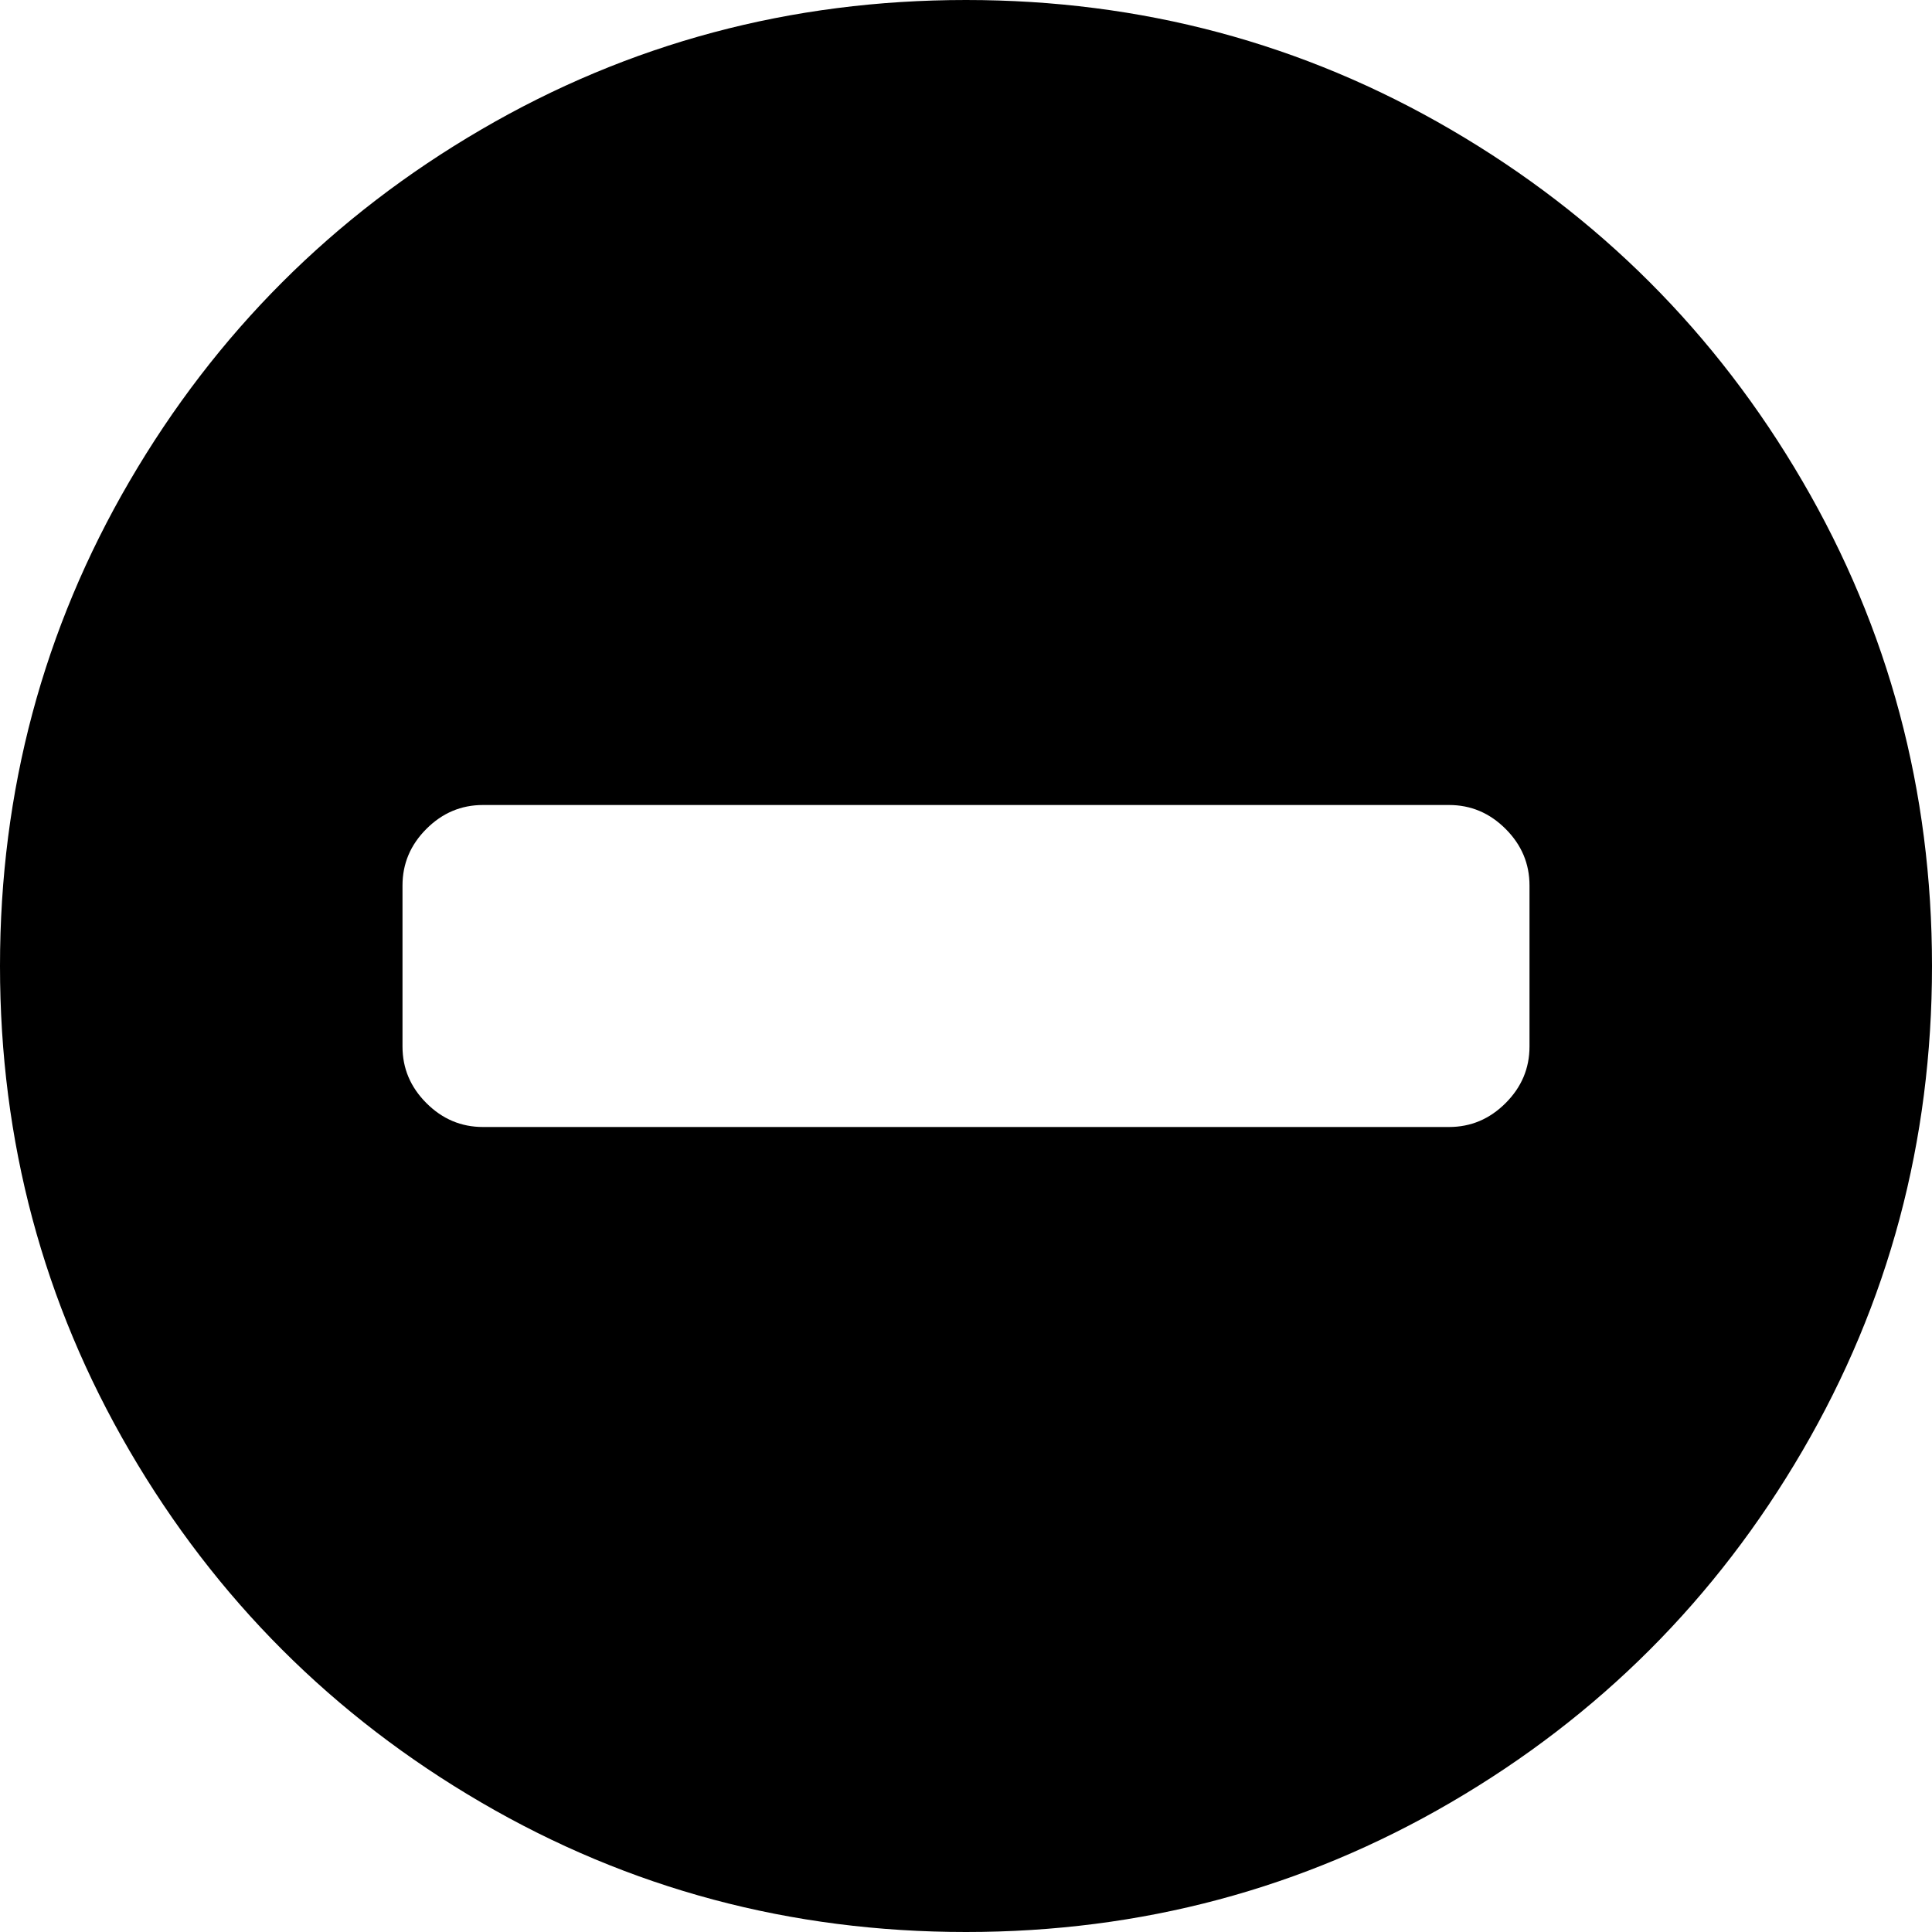
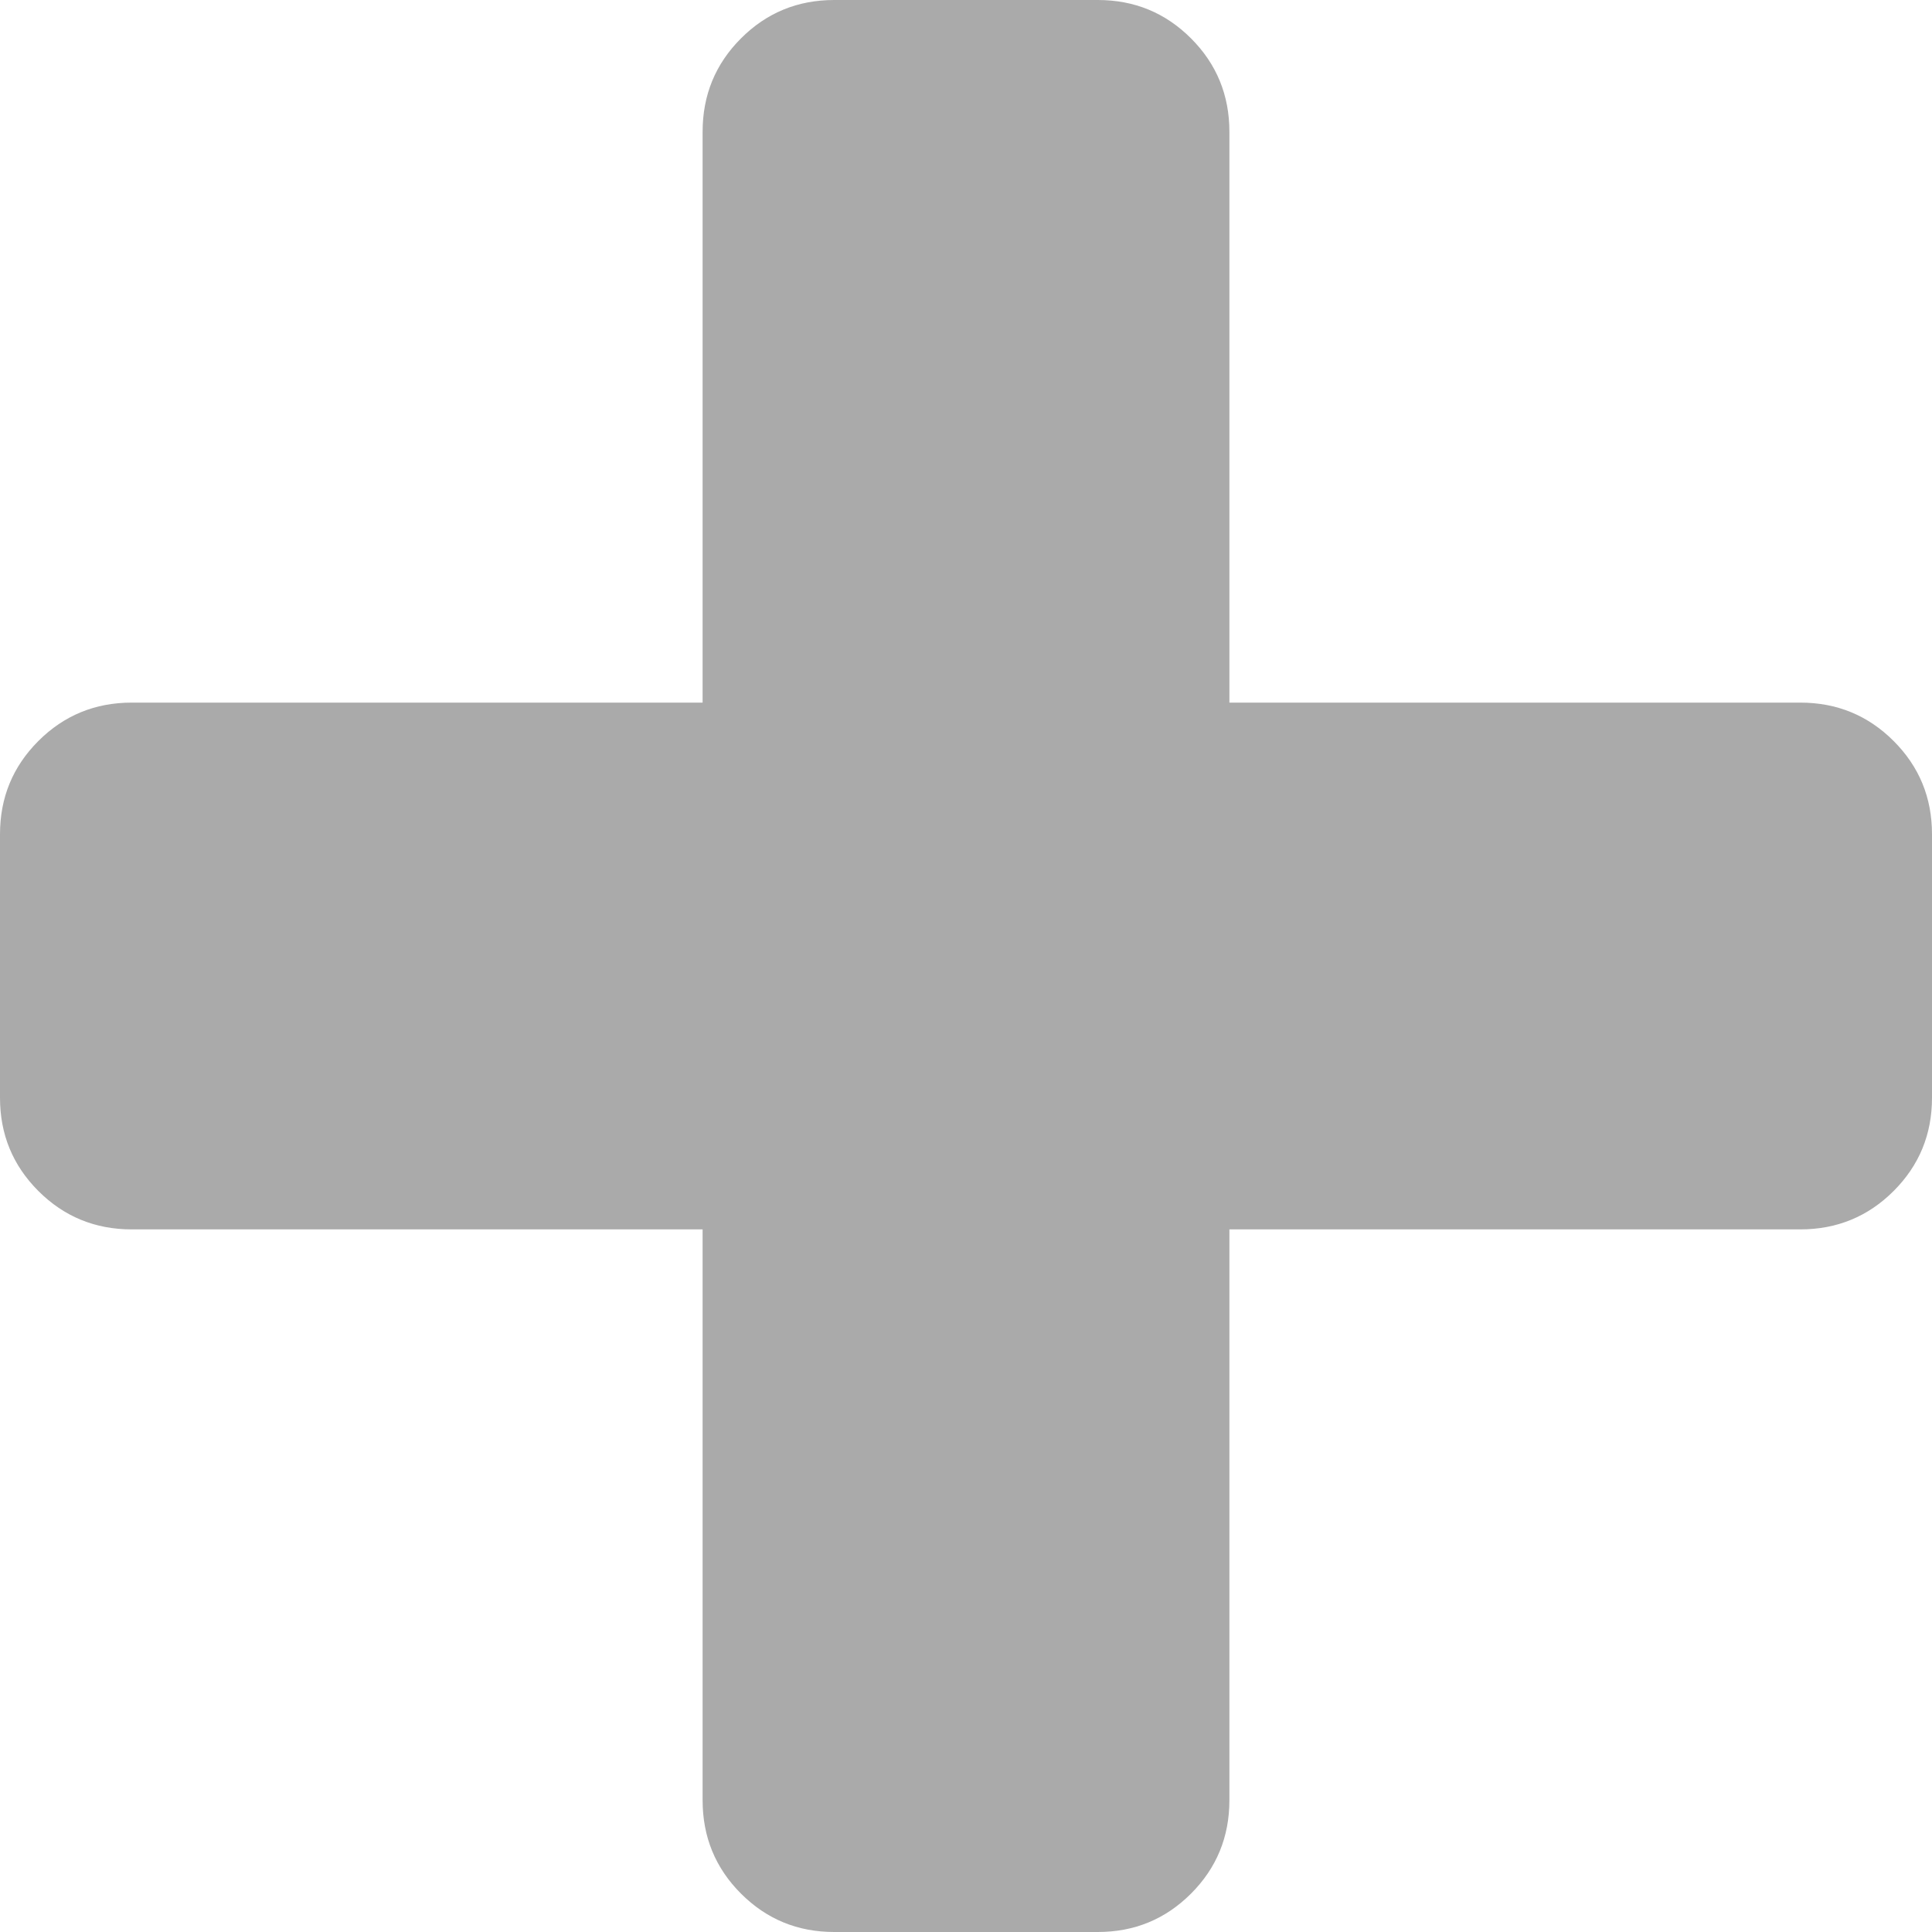
- <svg xmlns="http://www.w3.org/2000/svg" version="1.1" width="27px" height="27px">
-   <g transform="matrix(1 0 0 1 -2603 -808 )">
-     <path d="M 21.041 15.416  C 21.264 15.193  21.375 14.93  21.375 14.625  L 21.375 12.375  C 21.375 12.07  21.264 11.807  21.041 11.584  C 20.818 11.361  20.555 11.25  20.25 11.25  L 6.75 11.25  C 6.445 11.25  6.182 11.361  5.959 11.584  C 5.736 11.807  5.625 12.07  5.625 12.375  L 5.625 14.625  C 5.625 14.93  5.736 15.193  5.959 15.416  C 6.182 15.639  6.445 15.75  6.75 15.75  L 20.25 15.75  C 20.555 15.75  20.818 15.639  21.041 15.416  Z M 25.189 6.724  C 26.396 8.792  27 11.051  27 13.5  C 27 15.949  26.396 18.208  25.189 20.276  C 23.982 22.345  22.345 23.982  20.276 25.189  C 18.208 26.396  15.949 27  13.5 27  C 11.051 27  8.792 26.396  6.724 25.189  C 4.655 23.982  3.018 22.345  1.811 20.276  C 0.604 18.208  0 15.949  0 13.5  C 0 11.051  0.604 8.792  1.811 6.724  C 3.018 4.655  4.655 3.018  6.724 1.811  C 8.792 0.604  11.051 0  13.5 0  C 15.949 0  18.208 0.604  20.276 1.811  C 22.345 3.018  23.982 4.655  25.189 6.724  Z " fill-rule="nonzero" fill="#000000" stroke="none" transform="matrix(1 0 0 1 2603 808 )" />
+ <svg xmlns="http://www.w3.org/2000/svg" version="1.1" width="15px" height="15px">
+   <g transform="matrix(1 0 0 1 -1885 -621 )">
+     <path d="M 14.702 5.753  C 14.901 5.952  15 6.193  15 6.477  L 15 8.523  C 15 8.807  14.901 9.048  14.702 9.247  C 14.503 9.446  14.261 9.545  13.977 9.545  L 9.545 9.545  L 9.545 13.977  C 9.545 14.261  9.446 14.503  9.247 14.702  C 9.048 14.901  8.807 15  8.523 15  L 6.477 15  C 6.193 15  5.952 14.901  5.753 14.702  C 5.554 14.503  5.455 14.261  5.455 13.977  L 5.455 9.545  L 1.023 9.545  C 0.739 9.545  0.497 9.446  0.298 9.247  C 0.099 9.048  0 8.807  0 8.523  L 0 6.477  C 0 6.193  0.099 5.952  0.298 5.753  C 0.497 5.554  0.739 5.455  1.023 5.455  L 5.455 5.455  L 5.455 1.023  C 5.455 0.739  5.554 0.497  5.753 0.298  C 5.952 0.099  6.193 0  6.477 0  L 8.523 0  C 8.807 0  9.048 0.099  9.247 0.298  C 9.446 0.497  9.545 0.739  9.545 1.023  L 9.545 5.455  L 13.977 5.455  C 14.261 5.455  14.503 5.554  14.702 5.753  Z " fill-rule="nonzero" fill="#aaaaaa" stroke="none" transform="matrix(1 0 0 1 1885 621 )" />
  </g>
</svg>
